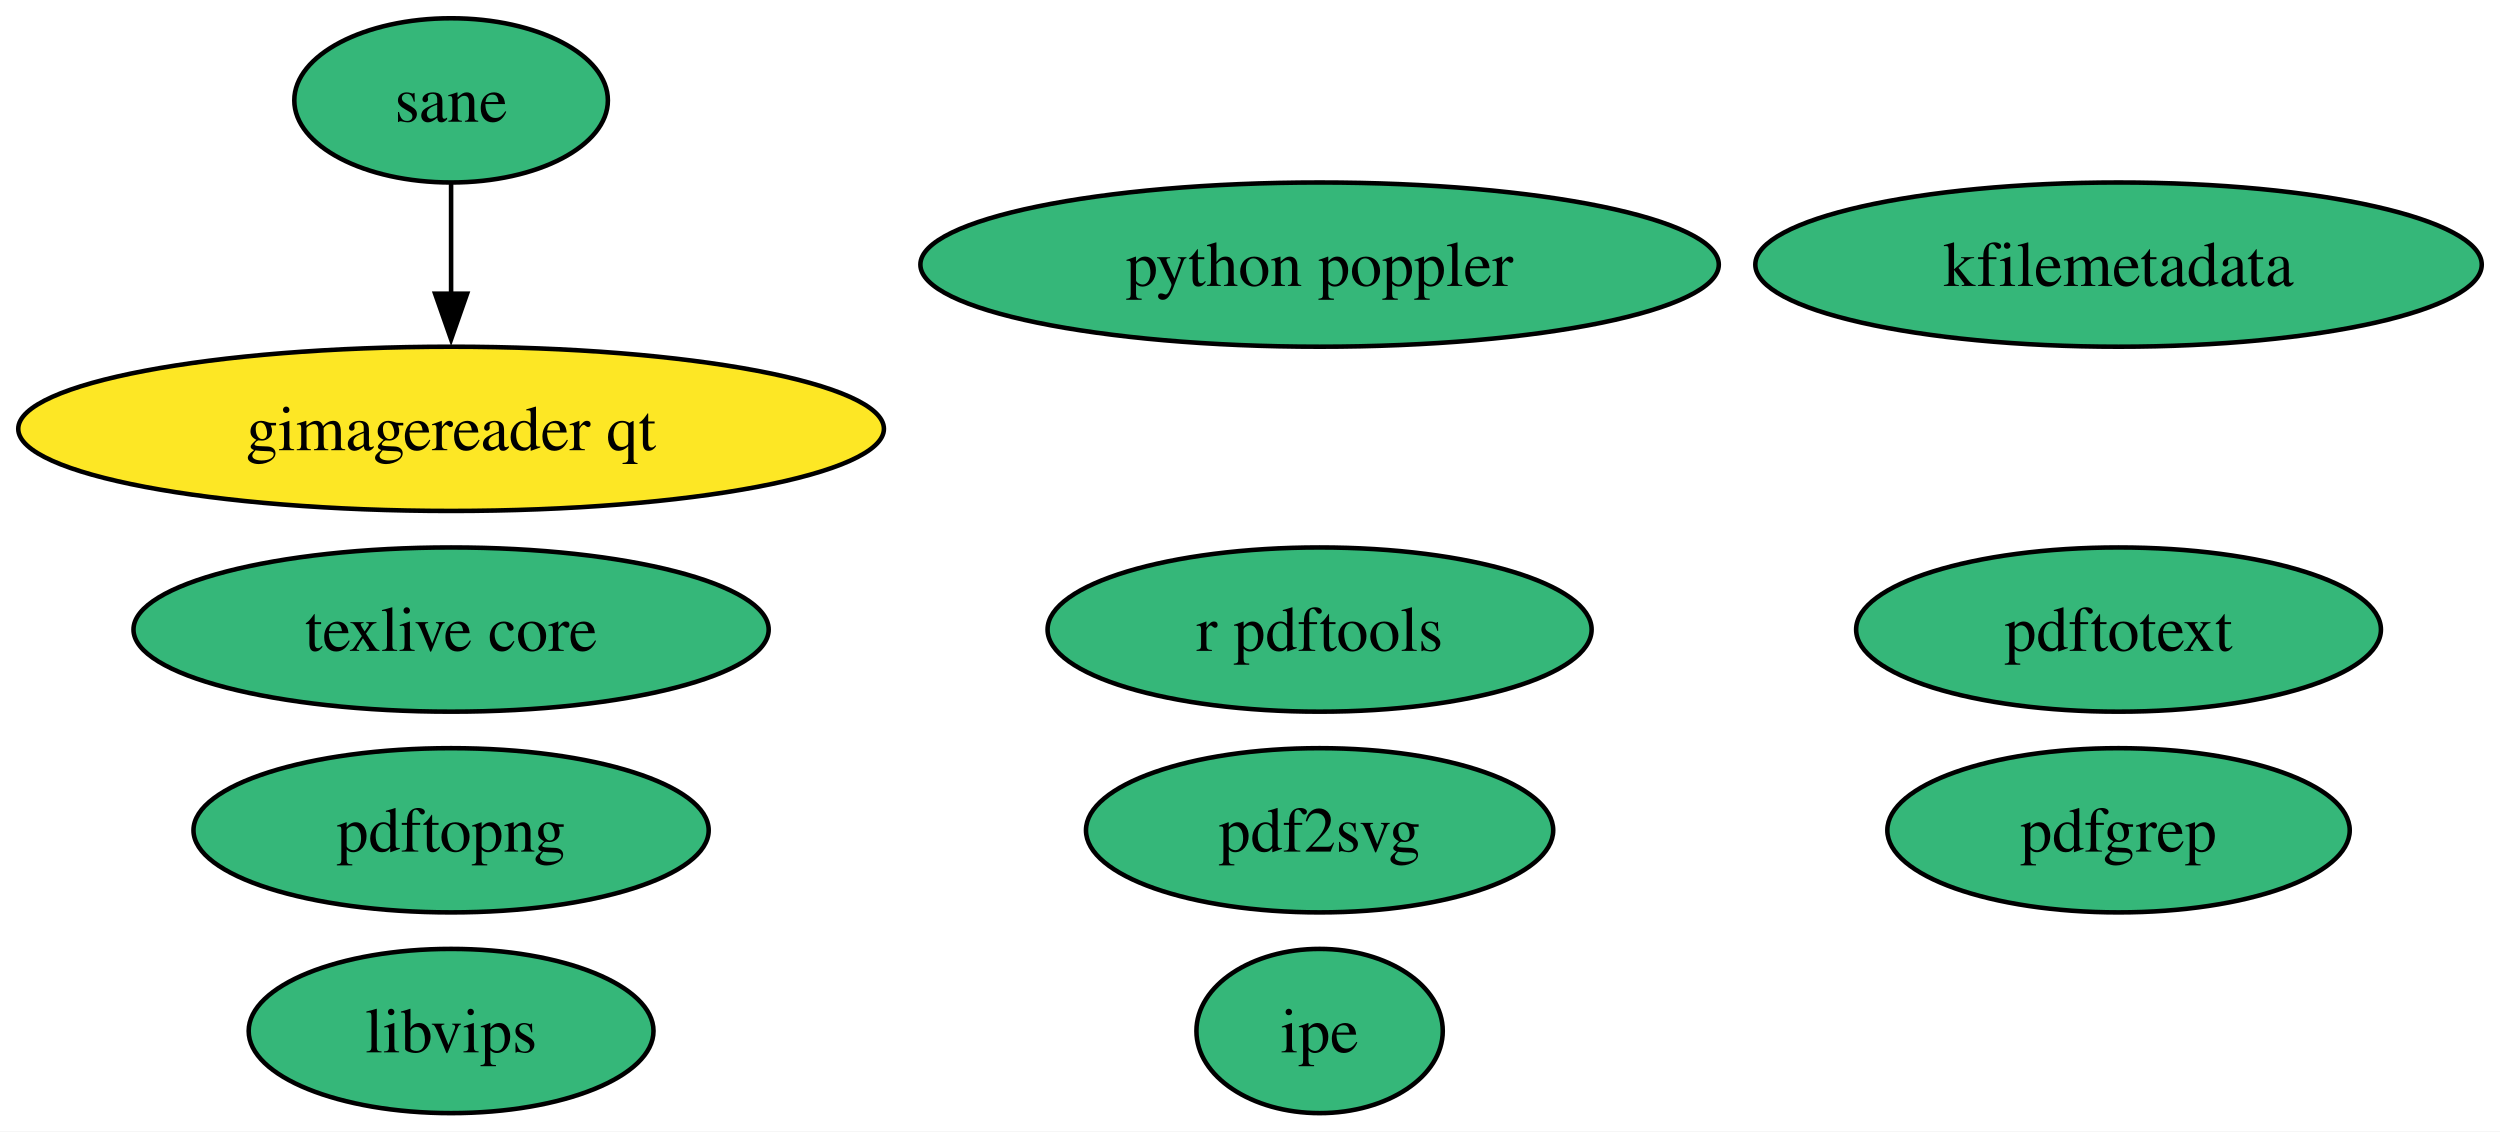
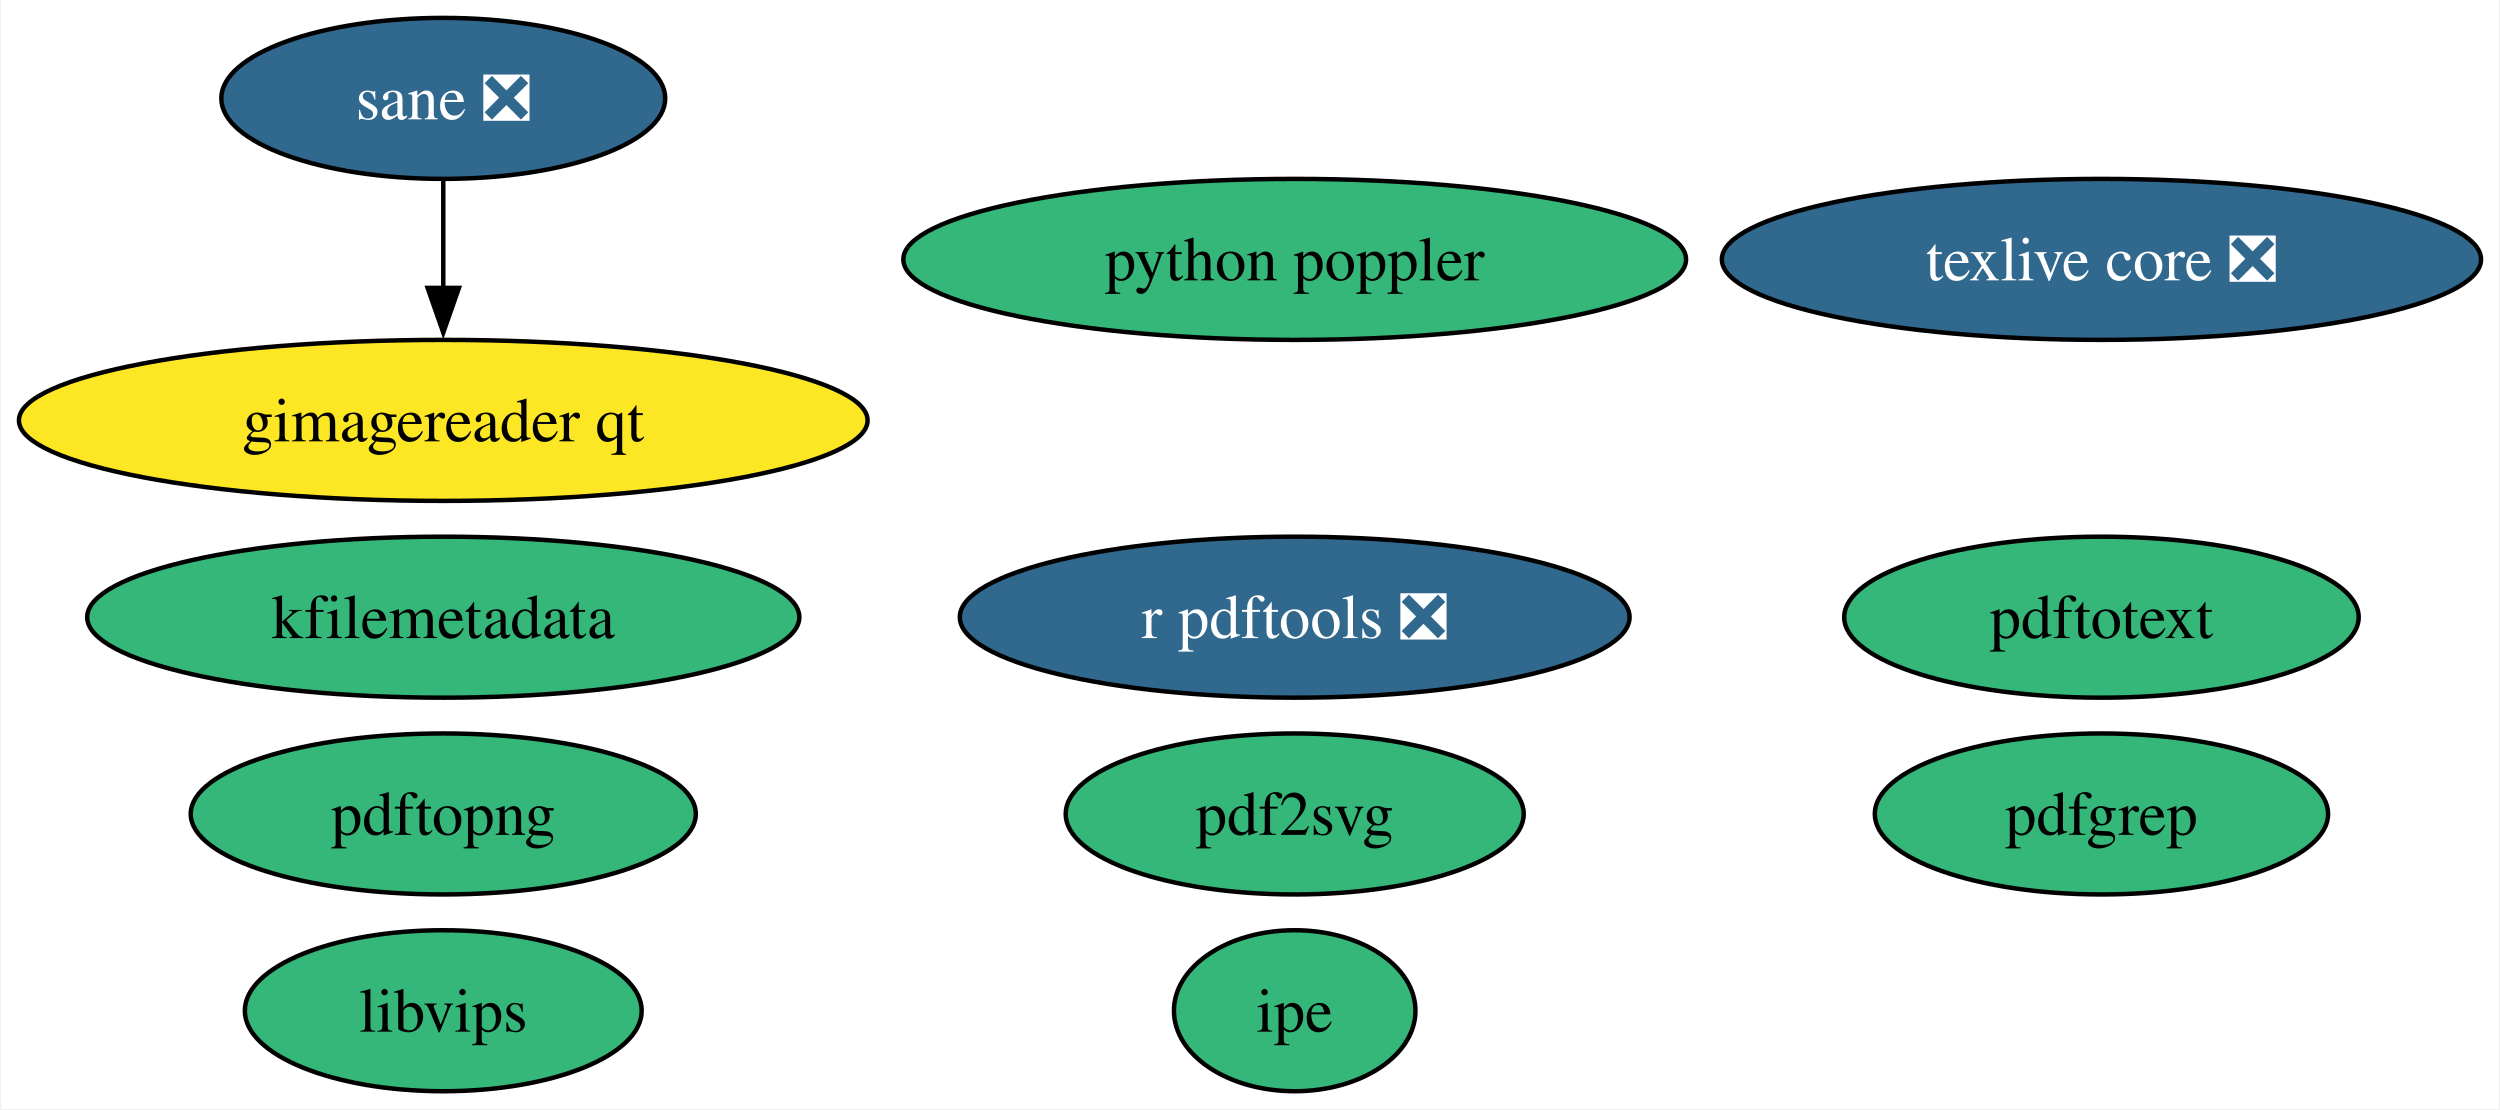
- <svg xmlns="http://www.w3.org/2000/svg" xmlns:xlink="http://www.w3.org/1999/xlink" width="548pt" height="248pt" viewBox="0.00 0.00 548.01 248.00">
+ <svg xmlns="http://www.w3.org/2000/svg" xmlns:xlink="http://www.w3.org/1999/xlink" width="559pt" height="248pt" viewBox="0.00 0.00 558.53 248.00">
  <g id="graph0" class="graph" transform="scale(1 1) rotate(0) translate(4 244)">
-     <polygon fill="white" stroke="none" points="-4,4 -4,-244 544.01,-244 544.01,4 -4,4" />
+     <polygon fill="white" stroke="none" points="-4,4 -4,-244 554.53,-244 554.53,4 -4,4" />
    <g id="node1" class="node">
      <g id="a_node1">
-         <a xlink:href="https://github.com/conda-forge/texlive-core-feedstock" xlink:title="texlive core">
-           <ellipse fill="#35b779" stroke="black" cx="94.88" cy="-106" rx="69.62" ry="18" />
-           <text text-anchor="middle" x="94.88" y="-101.33" font-family="Times,serif" font-size="14.00">texlive core</text>
+         <a xlink:href="https://github.com/conda-forge/texlive-core-feedstock/pull/98" xlink:title="texlive core ❎">
+           <ellipse fill="#31688e" stroke="black" cx="465.65" cy="-186" rx="84.88" ry="18" />
+           <text text-anchor="middle" x="465.65" y="-181.32" font-family="Times,serif" font-size="14.00" fill="white">texlive core ❎</text>
        </a>
      </g>
    </g>
    <g id="node2" class="node">
      <g id="a_node2">
-         <a xlink:href="https://github.com/conda-forge/r-pdftools-feedstock" xlink:title="r pdftools">
-           <ellipse fill="#35b779" stroke="black" cx="285.26" cy="-106" rx="59.63" ry="18" />
-           <text text-anchor="middle" x="285.26" y="-101.33" font-family="Times,serif" font-size="14.00">r pdftools</text>
+         <a xlink:href="https://github.com/conda-forge/r-pdftools-feedstock/pull/51" xlink:title="r pdftools ❎">
+           <ellipse fill="#31688e" stroke="black" cx="285.26" cy="-106" rx="74.88" ry="18" />
+           <text text-anchor="middle" x="285.26" y="-101.33" font-family="Times,serif" font-size="14.00" fill="white">r pdftools ❎</text>
        </a>
      </g>
    </g>
    <g id="node3" class="node">
      <g id="a_node3">
        <a xlink:href="https://github.com/conda-forge/libvips-feedstock" xlink:title="libvips">
          <ellipse fill="#35b779" stroke="black" cx="94.88" cy="-18" rx="44.37" ry="18" />
          <text text-anchor="middle" x="94.88" y="-13.32" font-family="Times,serif" font-size="14.00">libvips</text>
        </a>
      </g>
    </g>
    <g id="node4" class="node">
      <g id="a_node4">
        <a xlink:href="https://github.com/conda-forge/kfilemetadata-feedstock" xlink:title="kfilemetadata">
-           <ellipse fill="#35b779" stroke="black" cx="460.39" cy="-186" rx="79.62" ry="18" />
-           <text text-anchor="middle" x="460.39" y="-181.32" font-family="Times,serif" font-size="14.00">kfilemetadata</text>
+           <ellipse fill="#35b779" stroke="black" cx="94.88" cy="-106" rx="79.62" ry="18" />
+           <text text-anchor="middle" x="94.88" y="-101.33" font-family="Times,serif" font-size="14.00">kfilemetadata</text>
        </a>
      </g>
    </g>
    <g id="node5" class="node">
      <g id="a_node5">
        <a xlink:href="https://github.com/conda-forge/pdf2svg-feedstock" xlink:title="pdf2svg">
          <ellipse fill="#35b779" stroke="black" cx="285.26" cy="-62" rx="51.21" ry="18" />
          <text text-anchor="middle" x="285.26" y="-57.33" font-family="Times,serif" font-size="14.00">pdf2svg</text>
        </a>
      </g>
    </g>
    <g id="node6" class="node">
      <g id="a_node6">
        <a xlink:href="https://github.com/conda-forge/pdfgrep-feedstock" xlink:title="pdfgrep">
-           <ellipse fill="#35b779" stroke="black" cx="460.39" cy="-62" rx="50.68" ry="18" />
-           <text text-anchor="middle" x="460.39" y="-57.33" font-family="Times,serif" font-size="14.00">pdfgrep</text>
+           <ellipse fill="#35b779" stroke="black" cx="465.65" cy="-62" rx="50.68" ry="18" />
+           <text text-anchor="middle" x="465.65" y="-57.33" font-family="Times,serif" font-size="14.00">pdfgrep</text>
        </a>
      </g>
    </g>
    <g id="node7" class="node">
      <g id="a_node7">
        <a xlink:href="https://github.com/conda-forge/pdftotext-feedstock" xlink:title="pdftotext">
-           <ellipse fill="#35b779" stroke="black" cx="460.39" cy="-106" rx="57.52" ry="18" />
-           <text text-anchor="middle" x="460.39" y="-101.33" font-family="Times,serif" font-size="14.00">pdftotext</text>
+           <ellipse fill="#35b779" stroke="black" cx="465.65" cy="-106" rx="57.52" ry="18" />
+           <text text-anchor="middle" x="465.65" y="-101.33" font-family="Times,serif" font-size="14.00">pdftotext</text>
        </a>
      </g>
    </g>
    <g id="node8" class="node">
      <g id="a_node8">
        <a xlink:href="https://github.com/conda-forge/ipe-feedstock" xlink:title="ipe">
          <ellipse fill="#35b779" stroke="black" cx="285.26" cy="-18" rx="27" ry="18" />
          <text text-anchor="middle" x="285.26" y="-13.32" font-family="Times,serif" font-size="14.00">ipe</text>
        </a>
      </g>
    </g>
    <g id="node9" class="node">
      <g id="a_node9">
-         <a xlink:href="https://github.com/conda-forge/sane-feedstock" xlink:title="sane">
-           <ellipse fill="#35b779" stroke="black" cx="94.88" cy="-222" rx="34.37" ry="18" />
-           <text text-anchor="middle" x="94.88" y="-217.32" font-family="Times,serif" font-size="14.00">sane</text>
+         <a xlink:href="https://github.com/conda-forge/sane-feedstock/pull/32" xlink:title="sane ❎">
+           <ellipse fill="#31688e" stroke="black" cx="94.88" cy="-222" rx="49.63" ry="18" />
+           <text text-anchor="middle" x="94.88" y="-217.32" font-family="Times,serif" font-size="14.00" fill="white">sane ❎</text>
        </a>
      </g>
    </g>
    <g id="node10" class="node">
      <g id="a_node10">
        <a xlink:href="https://github.com/conda-forge/gimagereader-qt-feedstock" xlink:title="gimagereader qt">
          <ellipse fill="#fde725" stroke="black" cx="94.88" cy="-150" rx="94.88" ry="18" />
          <text text-anchor="middle" x="94.88" y="-145.32" font-family="Times,serif" font-size="14.00">gimagereader qt</text>
        </a>
      </g>
    </g>
    <g id="edge1" class="edge">
      <path fill="none" stroke="black" d="M94.88,-203.7C94.88,-196.41 94.88,-187.73 94.88,-179.54" />
      <polygon fill="black" stroke="black" points="98.38,-179.62 94.88,-169.62 91.38,-179.62 98.38,-179.62" />
    </g>
    <g id="node11" class="node">
      <g id="a_node11">
        <a xlink:href="https://github.com/conda-forge/pdftopng-feedstock" xlink:title="pdftopng">
          <ellipse fill="#35b779" stroke="black" cx="94.88" cy="-62" rx="56.47" ry="18" />
          <text text-anchor="middle" x="94.88" y="-57.33" font-family="Times,serif" font-size="14.00">pdftopng</text>
        </a>
      </g>
    </g>
    <g id="node12" class="node">
      <g id="a_node12">
        <a xlink:href="https://github.com/conda-forge/python-poppler-feedstock" xlink:title="python poppler">
          <ellipse fill="#35b779" stroke="black" cx="285.26" cy="-186" rx="87.51" ry="18" />
          <text text-anchor="middle" x="285.26" y="-181.32" font-family="Times,serif" font-size="14.00">python poppler</text>
        </a>
      </g>
    </g>
  </g>
</svg>
